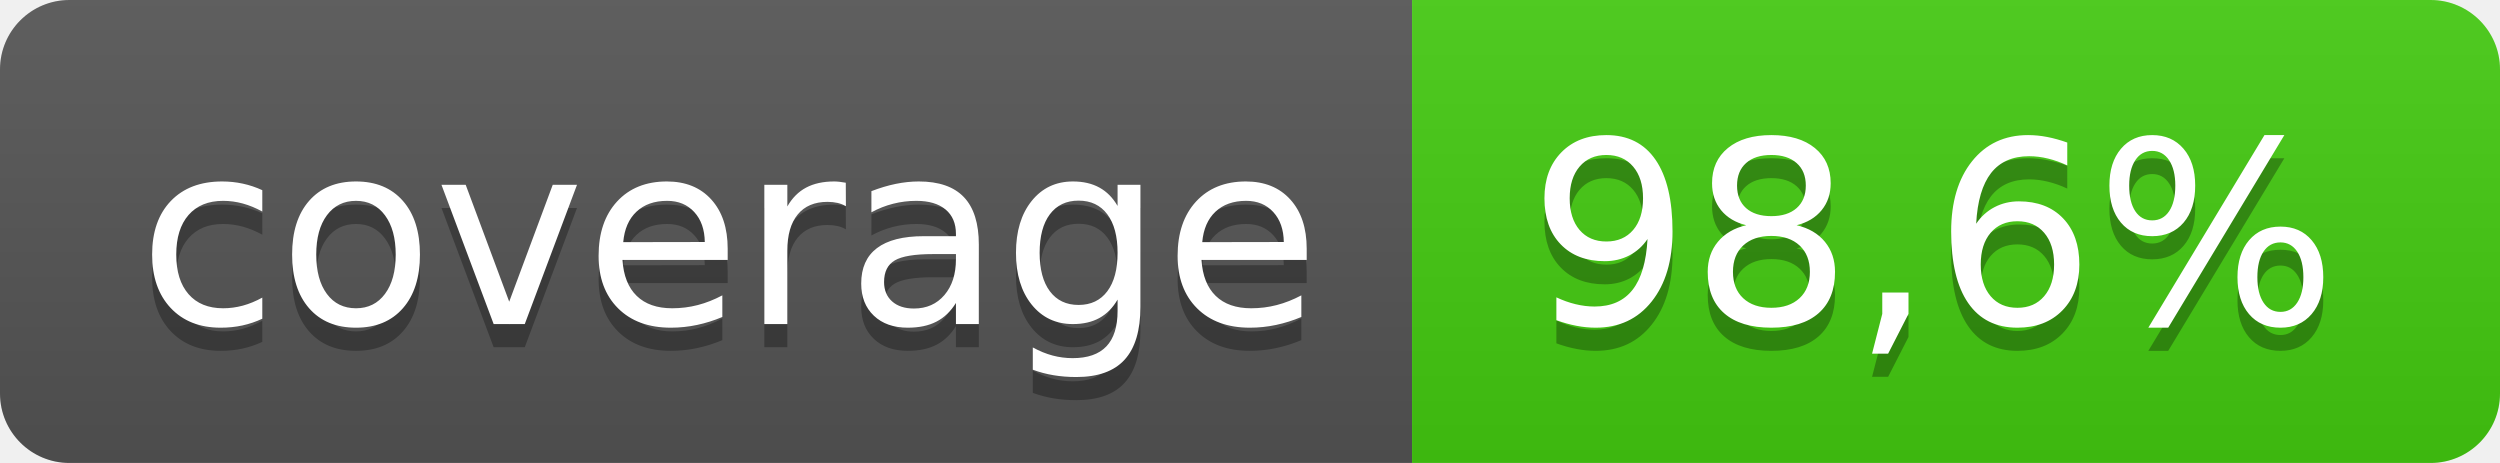
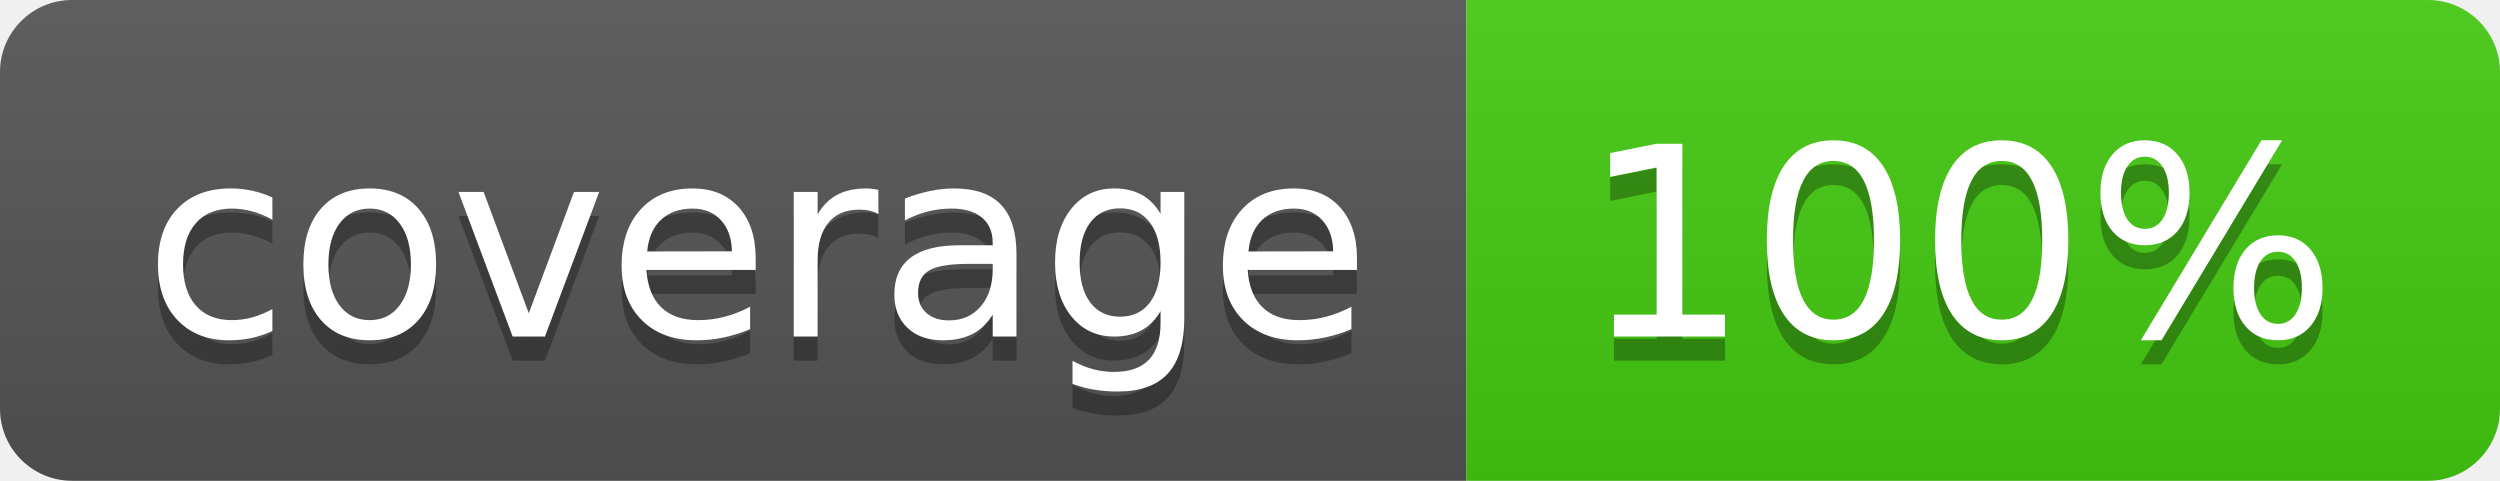
- <svg xmlns="http://www.w3.org/2000/svg" width="108" height="20" role="img" aria-label="coverage: 98,6%">
+ <svg xmlns="http://www.w3.org/2000/svg" width="104" height="20" role="img" aria-label="coverage: 100%">
  <linearGradient id="s" x2="0" y2="100%">
    <stop offset="0" stop-color="#bbb" stop-opacity=".1" />
    <stop offset="1" stop-opacity=".1" />
  </linearGradient>
  <clipPath id="r">
-     <rect width="108" height="20" rx="3" fill="#fff" />
+     <rect width="104" height="20" rx="3" fill="#fff" />
  </clipPath>
  <g clip-path="url(#r)">
    <rect width="61" height="20" fill="#555" />
-     <rect x="61" width="47" height="20" fill="#4c1" />
-     <rect width="108" height="20" fill="url(#s)" />
+     <rect x="61" width="43" height="20" fill="#4c1" />
+     <rect width="104" height="20" fill="url(#s)" />
  </g>
  <g fill="#fff" text-anchor="middle" font-family="Verdana,Geneva,DejaVu Sans,sans-serif" text-rendering="geometricPrecision" font-size="110">
    <text aria-hidden="true" x="315" y="150" fill="#010101" fill-opacity=".3" transform="scale(.1)" textLength="510">coverage</text>
    <text x="315" y="140" transform="scale(.1)" fill="#fff" textLength="510">coverage</text>
-     <text aria-hidden="true" x="835" y="150" fill="#010101" fill-opacity=".3" transform="scale(.1)" textLength="370">98,6%</text>
-     <text x="835" y="140" transform="scale(.1)" fill="#fff" textLength="370">98,6%</text>
+     <text aria-hidden="true" x="815" y="150" fill="#010101" fill-opacity=".3" transform="scale(.1)" textLength="330">100%</text>
+     <text x="815" y="140" transform="scale(.1)" fill="#fff" textLength="330">100%</text>
  </g>
</svg>
